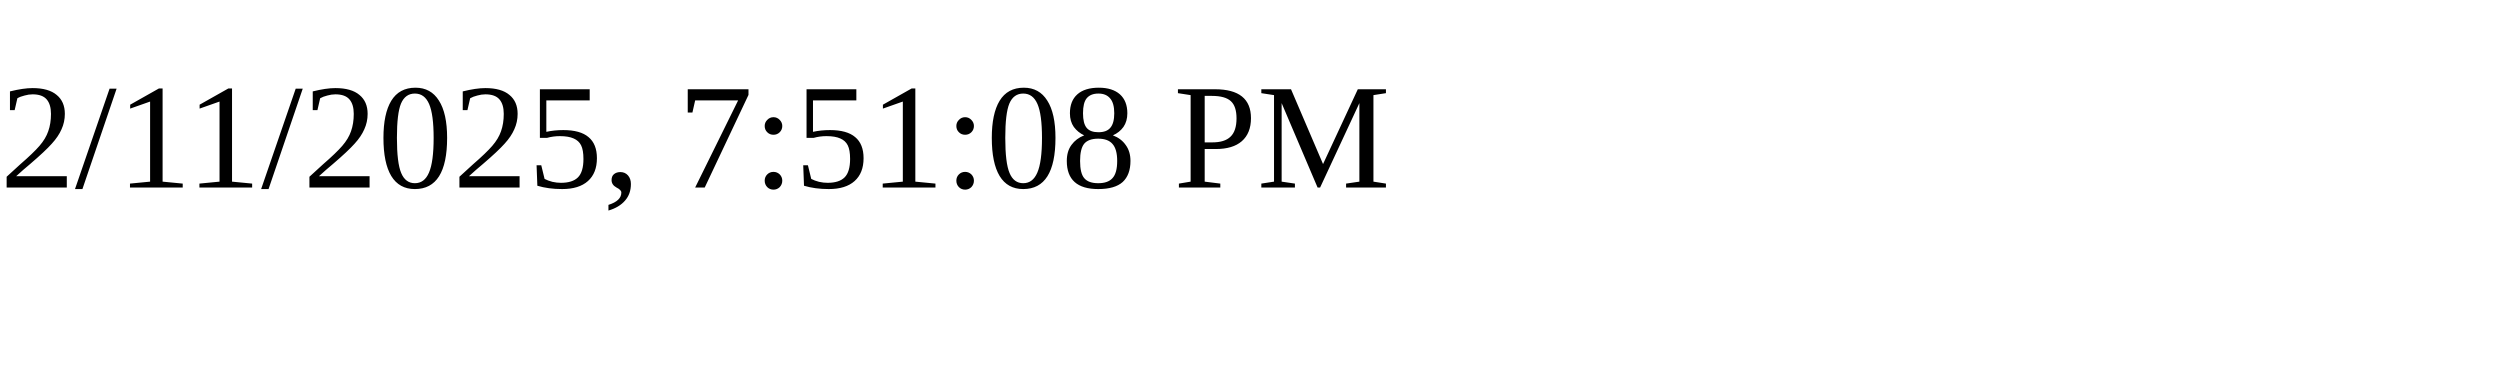
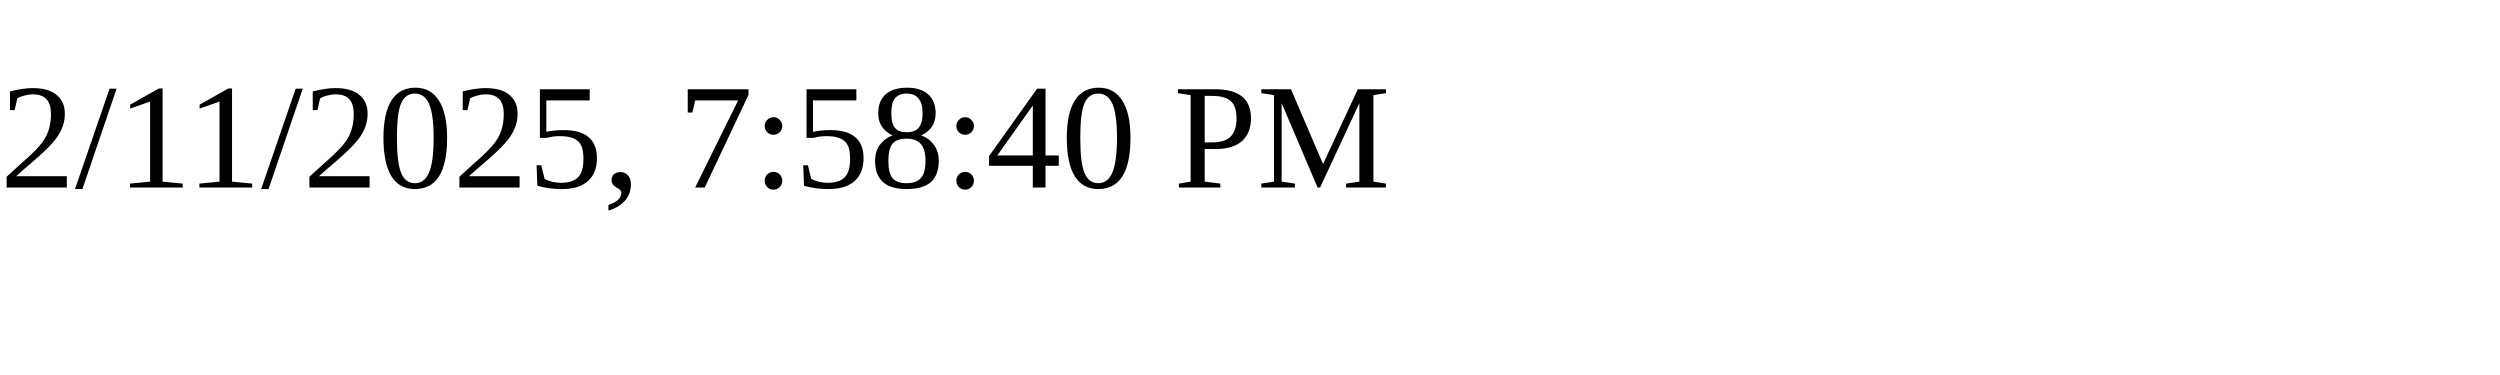
<svg xmlns="http://www.w3.org/2000/svg" height="30" width="200">
-   <text x="0" y="15">2/11/2025, 7:51:08 PM</text>
+   <text x="0" y="15">2/11/2025, 7:58:40 PM</text>
</svg>
